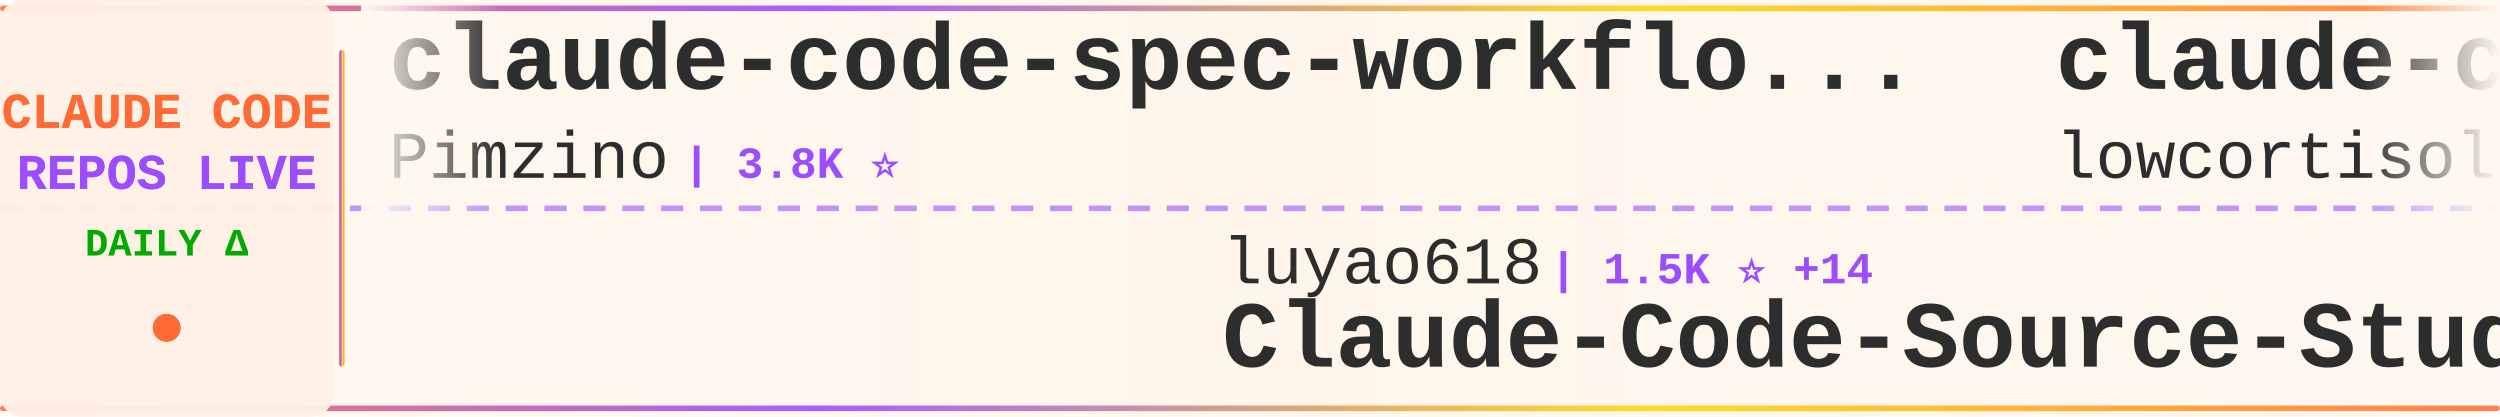
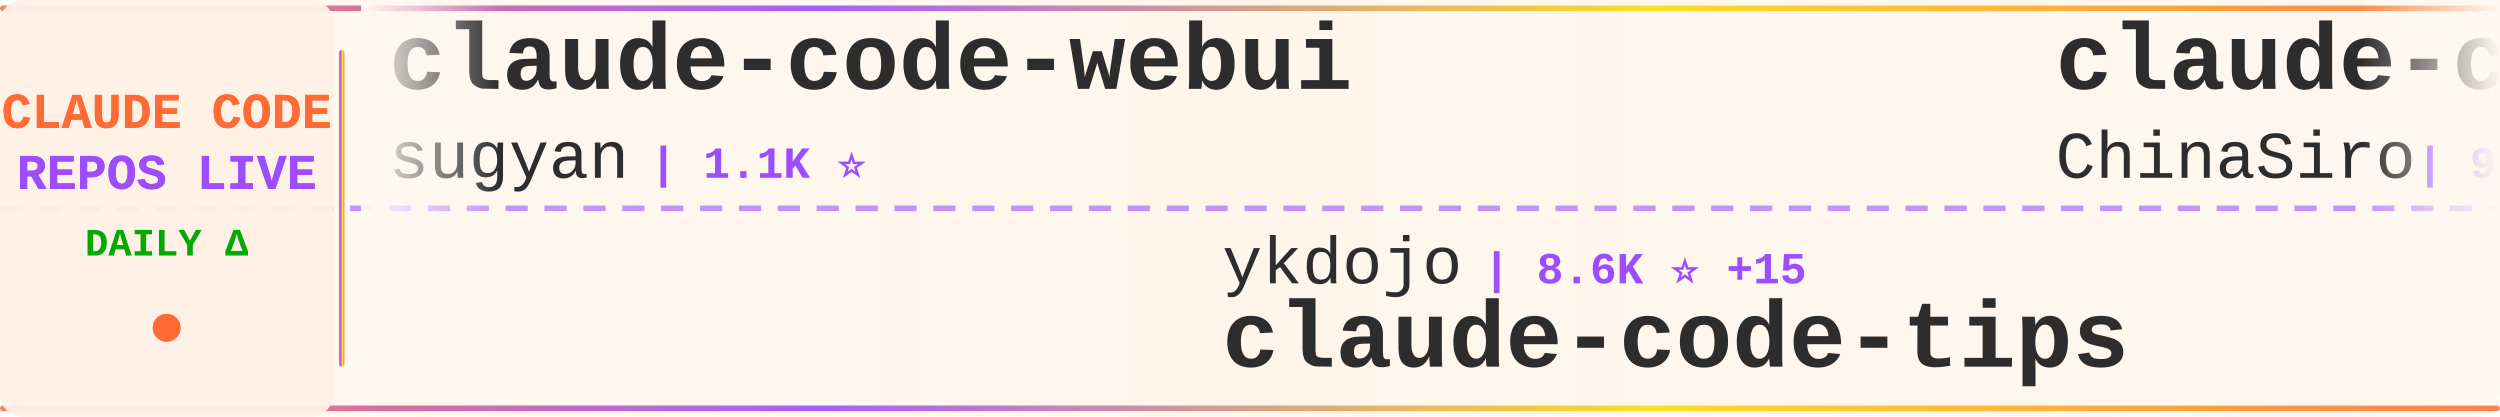
<svg xmlns="http://www.w3.org/2000/svg" width="900" height="150">
  <defs>
    <linearGradient id="tickerBg" x1="0%" y1="0%" x2="100%" y2="0%">
      <stop offset="0%" style="stop-color:#fff8f0;stop-opacity:0.98" />
      <stop offset="50%" style="stop-color:#fff5eb;stop-opacity:1" />
      <stop offset="100%" style="stop-color:#fff8f0;stop-opacity:0.98" />
    </linearGradient>
    <linearGradient id="borderGrad" x1="0%" y1="0%" x2="100%" y2="0%">
      <stop offset="0%" style="stop-color:#FF6B35;stop-opacity:0.85">
        <animate attributeName="stop-opacity" values="0.85;1;0.85" dur="2s" repeatCount="indefinite" />
      </stop>
      <stop offset="33%" style="stop-color:#9C4EFF;stop-opacity:0.9">
        <animate attributeName="stop-opacity" values="0.9;1;0.9" dur="2.2s" repeatCount="indefinite" />
      </stop>
      <stop offset="66%" style="stop-color:#FFD700;stop-opacity:0.85">
        <animate attributeName="stop-opacity" values="0.85;1;0.85" dur="1.8s" repeatCount="indefinite" />
      </stop>
      <stop offset="100%" style="stop-color:#FF6B35;stop-opacity:0.85">
        <animate attributeName="stop-opacity" values="0.85;1;0.85" dur="2s" repeatCount="indefinite" />
      </stop>
    </linearGradient>
    <filter id="textGlow">
      <feGaussianBlur stdDeviation="0.15" result="coloredBlur" />
      <feMerge>
        <feMergeNode in="coloredBlur" />
        <feMergeNode in="SourceGraphic" />
      </feMerge>
    </filter>
    <filter id="metricGlow">
      <feGaussianBlur stdDeviation="0.2" result="coloredBlur" />
      <feMerge>
        <feMergeNode in="coloredBlur" />
        <feMergeNode in="SourceGraphic" />
      </feMerge>
    </filter>
    <linearGradient id="leftFade" x1="0%" y1="0%" x2="100%" y2="0%">
      <stop offset="0%" style="stop-color:#fff8f0;stop-opacity:1" />
      <stop offset="100%" style="stop-color:#fff8f0;stop-opacity:0" />
    </linearGradient>
    <linearGradient id="rightFade" x1="0%" y1="0%" x2="100%" y2="0%">
      <stop offset="0%" style="stop-color:#fff8f0;stop-opacity:0" />
      <stop offset="100%" style="stop-color:#fff8f0;stop-opacity:1" />
    </linearGradient>
  </defs>
  <rect width="900" height="150" fill="url(#tickerBg)" rx="8" />
  <rect x="0" y="2" width="900" height="2" fill="url(#borderGrad)" rx="1" />
  <rect x="0" y="146" width="900" height="2" fill="url(#borderGrad)" rx="1" />
  <line x1="0" y1="75" x2="900" y2="75" stroke="#9C4EFF" stroke-width="2" stroke-dasharray="8 6" opacity="0.6" />
  <rect x="0" y="0" width="120" height="150" fill="#fff0e6" opacity="0.95" rx="8" />
  <text x="60" y="46" font-family="'Courier New', monospace" font-size="18" font-weight="bold" fill="#FF6B35" text-anchor="middle" filter="url(#textGlow)">
    CLAUDE CODE
  </text>
  <text x="60" y="68" font-family="'Courier New', monospace" font-size="18" font-weight="bold" fill="#9C4EFF" text-anchor="middle" filter="url(#textGlow)">
    REPOS LIVE
  </text>
  <text x="60" y="92" font-family="'Courier New', monospace" font-size="14" font-weight="bold" fill="#00aa00" text-anchor="middle">
    DAILY Δ
  </text>
  <circle cx="60" cy="118" r="5" fill="#FF6B35" filter="url(#metricGlow)">
    <animate attributeName="r" values="4;6;4" dur="1.5s" repeatCount="indefinite" />
    <animate attributeName="opacity" values="0.6;1;0.6" dur="1.5s" repeatCount="indefinite" />
  </circle>
  <rect x="122" y="18" width="2" height="114" fill="url(#borderGrad)" rx="1" />
  <clipPath id="tickerClip">
    <rect x="130" y="0" width="770" height="150" />
  </clipPath>
  <g clip-path="url(#tickerClip)">
    <g id="tickerItems">
      <animateTransform attributeName="transform" attributeType="XML" type="translate" from="0 0" to="-3000 0" dur="54s" repeatCount="indefinite" />
      <g transform="translate(0, 0)">
-         <text x="140" y="32" font-family="'Courier New', monospace" font-size="34" font-weight="bold" fill="#2d2d2d">claude-code-spec-workflo...</text>
-         <text x="140" y="64" font-family="'Courier New', monospace" font-size="24" font-weight="normal" fill="#2d2d2d" opacity="1.0">Pimzino</text>
-         <text x="246" y="64" font-family="'Courier New', monospace" font-size="16" font-weight="bold" fill="#9C4EFF"> | 3.8K ⭐</text>
+         <text x="140" y="32" font-family="'Courier New', monospace" font-size="34" font-weight="bold" fill="#2d2d2d">claude-code-webui</text>
+         <text x="140" y="64" font-family="'Courier New', monospace" font-size="24" font-weight="normal" fill="#2d2d2d" opacity="1.0">sugyan</text>
+         <text x="234" y="64" font-family="'Courier New', monospace" font-size="16" font-weight="bold" fill="#9C4EFF"> | 1.1K ⭐</text>
      </g>
      <g transform="translate(300, 0)">
-         <text x="140" y="102" font-family="'Courier New', monospace" font-size="24" font-weight="normal" fill="#2d2d2d" opacity="1.0">luyao618</text>
-         <text x="258" y="102" font-family="'Courier New', monospace" font-size="16" font-weight="bold" fill="#9C4EFF"> | 1.5K ⭐ +14</text>
-         <text x="140" y="132" font-family="'Courier New', monospace" font-size="34" font-weight="bold" fill="#2d2d2d">Claude-Code-Source-Study</text>
+         <text x="140" y="102" font-family="'Courier New', monospace" font-size="24" font-weight="normal" fill="#2d2d2d" opacity="1.0">ykdojo</text>
+         <text x="234" y="102" font-family="'Courier New', monospace" font-size="16" font-weight="bold" fill="#9C4EFF"> | 8.6K ⭐ +15</text>
+         <text x="140" y="132" font-family="'Courier New', monospace" font-size="34" font-weight="bold" fill="#2d2d2d">claude-code-tips</text>
      </g>
      <g transform="translate(600, 0)">
-         <text x="140" y="32" font-family="'Courier New', monospace" font-size="34" font-weight="bold" fill="#2d2d2d">claude-code</text>
-         <text x="140" y="64" font-family="'Courier New', monospace" font-size="24" font-weight="normal" fill="#2d2d2d" opacity="1.0">lowcortisolprogrammer</text>
-         <text x="414" y="64" font-family="'Courier New', monospace" font-size="16" font-weight="bold" fill="#9C4EFF"> | 172 ⭐</text>
+         <text x="140" y="32" font-family="'Courier New', monospace" font-size="34" font-weight="bold" fill="#2d2d2d">claude-code-sourcemap</text>
+         <text x="140" y="64" font-family="'Courier New', monospace" font-size="24" font-weight="normal" fill="#2d2d2d" opacity="1.0">ChinaSiro</text>
+         <text x="270" y="64" font-family="'Courier New', monospace" font-size="16" font-weight="bold" fill="#9C4EFF"> | 9.3K ⭐ +8</text>
      </g>
      <g transform="translate(900, 0)">
-         <text x="140" y="102" font-family="'Courier New', monospace" font-size="24" font-weight="normal" fill="#2d2d2d" opacity="1.0">ChinaSiro</text>
-         <text x="270" y="102" font-family="'Courier New', monospace" font-size="16" font-weight="bold" fill="#9C4EFF"> | 9.3K ⭐ +6</text>
-         <text x="140" y="132" font-family="'Courier New', monospace" font-size="34" font-weight="bold" fill="#2d2d2d">claude-code-sourcemap</text>
+         <text x="140" y="102" font-family="'Courier New', monospace" font-size="24" font-weight="normal" fill="#2d2d2d" opacity="1.0">VoltAgent</text>
+         <text x="270" y="102" font-family="'Courier New', monospace" font-size="16" font-weight="bold" fill="#9C4EFF"> | 21.2K ⭐ +59</text>
+         <text x="140" y="132" font-family="'Courier New', monospace" font-size="34" font-weight="bold" fill="#2d2d2d">awesome-claude-code-suba...</text>
      </g>
      <g transform="translate(1200, 0)">
-         <text x="140" y="32" font-family="'Courier New', monospace" font-size="34" font-weight="bold" fill="#2d2d2d">claude-code-book</text>
-         <text x="140" y="64" font-family="'Courier New', monospace" font-size="24" font-weight="normal" fill="#2d2d2d" opacity="1.0">lintsinghua</text>
-         <text x="294" y="64" font-family="'Courier New', monospace" font-size="16" font-weight="bold" fill="#9C4EFF"> | 3.5K ⭐ +12</text>
+         <text x="140" y="32" font-family="'Courier New', monospace" font-size="34" font-weight="bold" fill="#2d2d2d">claude-code-rev</text>
+         <text x="140" y="64" font-family="'Courier New', monospace" font-size="24" font-weight="normal" fill="#2d2d2d" opacity="1.0">oboard</text>
+         <text x="234" y="64" font-family="'Courier New', monospace" font-size="16" font-weight="bold" fill="#9C4EFF"> | 3.2K ⭐ +3</text>
      </g>
      <g transform="translate(1500, 0)">
-         <text x="140" y="102" font-family="'Courier New', monospace" font-size="24" font-weight="normal" fill="#2d2d2d" opacity="1.0">oboard</text>
-         <text x="234" y="102" font-family="'Courier New', monospace" font-size="16" font-weight="bold" fill="#9C4EFF"> | 3.2K ⭐ +4</text>
-         <text x="140" y="132" font-family="'Courier New', monospace" font-size="34" font-weight="bold" fill="#2d2d2d">claude-code-rev</text>
+         <text x="140" y="102" font-family="'Courier New', monospace" font-size="24" font-weight="normal" fill="#2d2d2d" opacity="1.0">ChrisWiles</text>
+         <text x="282" y="102" font-family="'Courier New', monospace" font-size="16" font-weight="bold" fill="#9C4EFF"> | 5.9K ⭐ +3</text>
+         <text x="140" y="132" font-family="'Courier New', monospace" font-size="34" font-weight="bold" fill="#2d2d2d">claude-code-showcase</text>
      </g>
      <g transform="translate(1800, 0)">
-         <text x="140" y="32" font-family="'Courier New', monospace" font-size="34" font-weight="bold" fill="#2d2d2d">claude-code</text>
-         <text x="140" y="64" font-family="'Courier New', monospace" font-size="24" font-weight="normal" fill="#2d2d2d" opacity="1.0">codeaashu</text>
-         <text x="270" y="64" font-family="'Courier New', monospace" font-size="16" font-weight="bold" fill="#9C4EFF"> | 2.8K ⭐ +11</text>
+         <text x="140" y="32" font-family="'Courier New', monospace" font-size="34" font-weight="bold" fill="#2d2d2d">ralph</text>
+         <text x="140" y="64" font-family="'Courier New', monospace" font-size="24" font-weight="normal" fill="#2d2d2d" opacity="1.0">snarktank</text>
+         <text x="270" y="64" font-family="'Courier New', monospace" font-size="16" font-weight="bold" fill="#9C4EFF"> | 19.9K ⭐ +31</text>
      </g>
      <g transform="translate(2100, 0)">
-         <text x="140" y="102" font-family="'Courier New', monospace" font-size="24" font-weight="normal" fill="#2d2d2d" opacity="1.0">isboyjc</text>
-         <text x="246" y="102" font-family="'Courier New', monospace" font-size="16" font-weight="bold" fill="#9C4EFF"> | 158 ⭐</text>
+         <text x="140" y="102" font-family="'Courier New', monospace" font-size="24" font-weight="normal" fill="#2d2d2d" opacity="1.0">mehmoodosman</text>
+         <text x="306" y="102" font-family="'Courier New', monospace" font-size="16" font-weight="bold" fill="#9C4EFF"> | 169 ⭐</text>
        <text x="140" y="132" font-family="'Courier New', monospace" font-size="34" font-weight="bold" fill="#2d2d2d">claude-code</text>
      </g>
      <g transform="translate(2400, 0)">
-         <text x="140" y="32" font-family="'Courier New', monospace" font-size="34" font-weight="bold" fill="#2d2d2d">claude-code</text>
-         <text x="140" y="64" font-family="'Courier New', monospace" font-size="24" font-weight="normal" fill="#2d2d2d" opacity="1.0">tanbiralam</text>
-         <text x="282" y="64" font-family="'Courier New', monospace" font-size="16" font-weight="bold" fill="#9C4EFF"> | 1.8K ⭐ +8</text>
+         <text x="140" y="32" font-family="'Courier New', monospace" font-size="34" font-weight="bold" fill="#2d2d2d">how-claude-code-works</text>
+         <text x="140" y="64" font-family="'Courier New', monospace" font-size="24" font-weight="normal" fill="#2d2d2d" opacity="1.0">Windy3f3f3f3f</text>
+         <text x="318" y="64" font-family="'Courier New', monospace" font-size="16" font-weight="bold" fill="#9C4EFF"> | 2.6K ⭐ +8</text>
      </g>
      <g transform="translate(2700, 0)">
-         <text x="140" y="102" font-family="'Courier New', monospace" font-size="24" font-weight="normal" fill="#2d2d2d" opacity="1.0">Donchitos</text>
-         <text x="270" y="102" font-family="'Courier New', monospace" font-size="16" font-weight="bold" fill="#9C4EFF"> | 20.8K ⭐ +97</text>
-         <text x="140" y="132" font-family="'Courier New', monospace" font-size="34" font-weight="bold" fill="#2d2d2d">Claude-Code-Game-Studios</text>
+         <text x="140" y="102" font-family="'Courier New', monospace" font-size="24" font-weight="normal" fill="#2d2d2d" opacity="1.0">tanbiralam</text>
+         <text x="282" y="102" font-family="'Courier New', monospace" font-size="16" font-weight="bold" fill="#9C4EFF"> | 1.8K ⭐ +6</text>
+         <text x="140" y="132" font-family="'Courier New', monospace" font-size="34" font-weight="bold" fill="#2d2d2d">claude-code</text>
      </g>
      <g transform="translate(3000, 0)">
-         <text x="140" y="32" font-family="'Courier New', monospace" font-size="34" font-weight="bold" fill="#2d2d2d">claude-code-spec-workflo...</text>
-         <text x="140" y="64" font-family="'Courier New', monospace" font-size="24" font-weight="normal" fill="#2d2d2d" opacity="1.0">Pimzino</text>
-         <text x="246" y="64" font-family="'Courier New', monospace" font-size="16" font-weight="bold" fill="#9C4EFF"> | 3.8K ⭐</text>
+         <text x="140" y="32" font-family="'Courier New', monospace" font-size="34" font-weight="bold" fill="#2d2d2d">claude-code-webui</text>
+         <text x="140" y="64" font-family="'Courier New', monospace" font-size="24" font-weight="normal" fill="#2d2d2d" opacity="1.0">sugyan</text>
+         <text x="234" y="64" font-family="'Courier New', monospace" font-size="16" font-weight="bold" fill="#9C4EFF"> | 1.1K ⭐</text>
      </g>
      <g transform="translate(3300, 0)">
-         <text x="140" y="102" font-family="'Courier New', monospace" font-size="24" font-weight="normal" fill="#2d2d2d" opacity="1.0">luyao618</text>
-         <text x="258" y="102" font-family="'Courier New', monospace" font-size="16" font-weight="bold" fill="#9C4EFF"> | 1.5K ⭐ +14</text>
-         <text x="140" y="132" font-family="'Courier New', monospace" font-size="34" font-weight="bold" fill="#2d2d2d">Claude-Code-Source-Study</text>
+         <text x="140" y="102" font-family="'Courier New', monospace" font-size="24" font-weight="normal" fill="#2d2d2d" opacity="1.0">ykdojo</text>
+         <text x="234" y="102" font-family="'Courier New', monospace" font-size="16" font-weight="bold" fill="#9C4EFF"> | 8.6K ⭐ +15</text>
+         <text x="140" y="132" font-family="'Courier New', monospace" font-size="34" font-weight="bold" fill="#2d2d2d">claude-code-tips</text>
      </g>
      <g transform="translate(3600, 0)">
-         <text x="140" y="32" font-family="'Courier New', monospace" font-size="34" font-weight="bold" fill="#2d2d2d">claude-code</text>
-         <text x="140" y="64" font-family="'Courier New', monospace" font-size="24" font-weight="normal" fill="#2d2d2d" opacity="1.0">lowcortisolprogrammer</text>
-         <text x="414" y="64" font-family="'Courier New', monospace" font-size="16" font-weight="bold" fill="#9C4EFF"> | 172 ⭐</text>
+         <text x="140" y="32" font-family="'Courier New', monospace" font-size="34" font-weight="bold" fill="#2d2d2d">claude-code-sourcemap</text>
+         <text x="140" y="64" font-family="'Courier New', monospace" font-size="24" font-weight="normal" fill="#2d2d2d" opacity="1.0">ChinaSiro</text>
+         <text x="270" y="64" font-family="'Courier New', monospace" font-size="16" font-weight="bold" fill="#9C4EFF"> | 9.3K ⭐ +8</text>
      </g>
      <g transform="translate(3900, 0)">
-         <text x="140" y="102" font-family="'Courier New', monospace" font-size="24" font-weight="normal" fill="#2d2d2d" opacity="1.0">ChinaSiro</text>
-         <text x="270" y="102" font-family="'Courier New', monospace" font-size="16" font-weight="bold" fill="#9C4EFF"> | 9.3K ⭐ +6</text>
-         <text x="140" y="132" font-family="'Courier New', monospace" font-size="34" font-weight="bold" fill="#2d2d2d">claude-code-sourcemap</text>
+         <text x="140" y="102" font-family="'Courier New', monospace" font-size="24" font-weight="normal" fill="#2d2d2d" opacity="1.0">VoltAgent</text>
+         <text x="270" y="102" font-family="'Courier New', monospace" font-size="16" font-weight="bold" fill="#9C4EFF"> | 21.2K ⭐ +59</text>
+         <text x="140" y="132" font-family="'Courier New', monospace" font-size="34" font-weight="bold" fill="#2d2d2d">awesome-claude-code-suba...</text>
      </g>
    </g>
  </g>
  <rect x="130" y="0" width="50" height="100" fill="url(#leftFade)" />
  <rect x="850" y="0" width="50" height="100" fill="url(#rightFade)" />
</svg>
